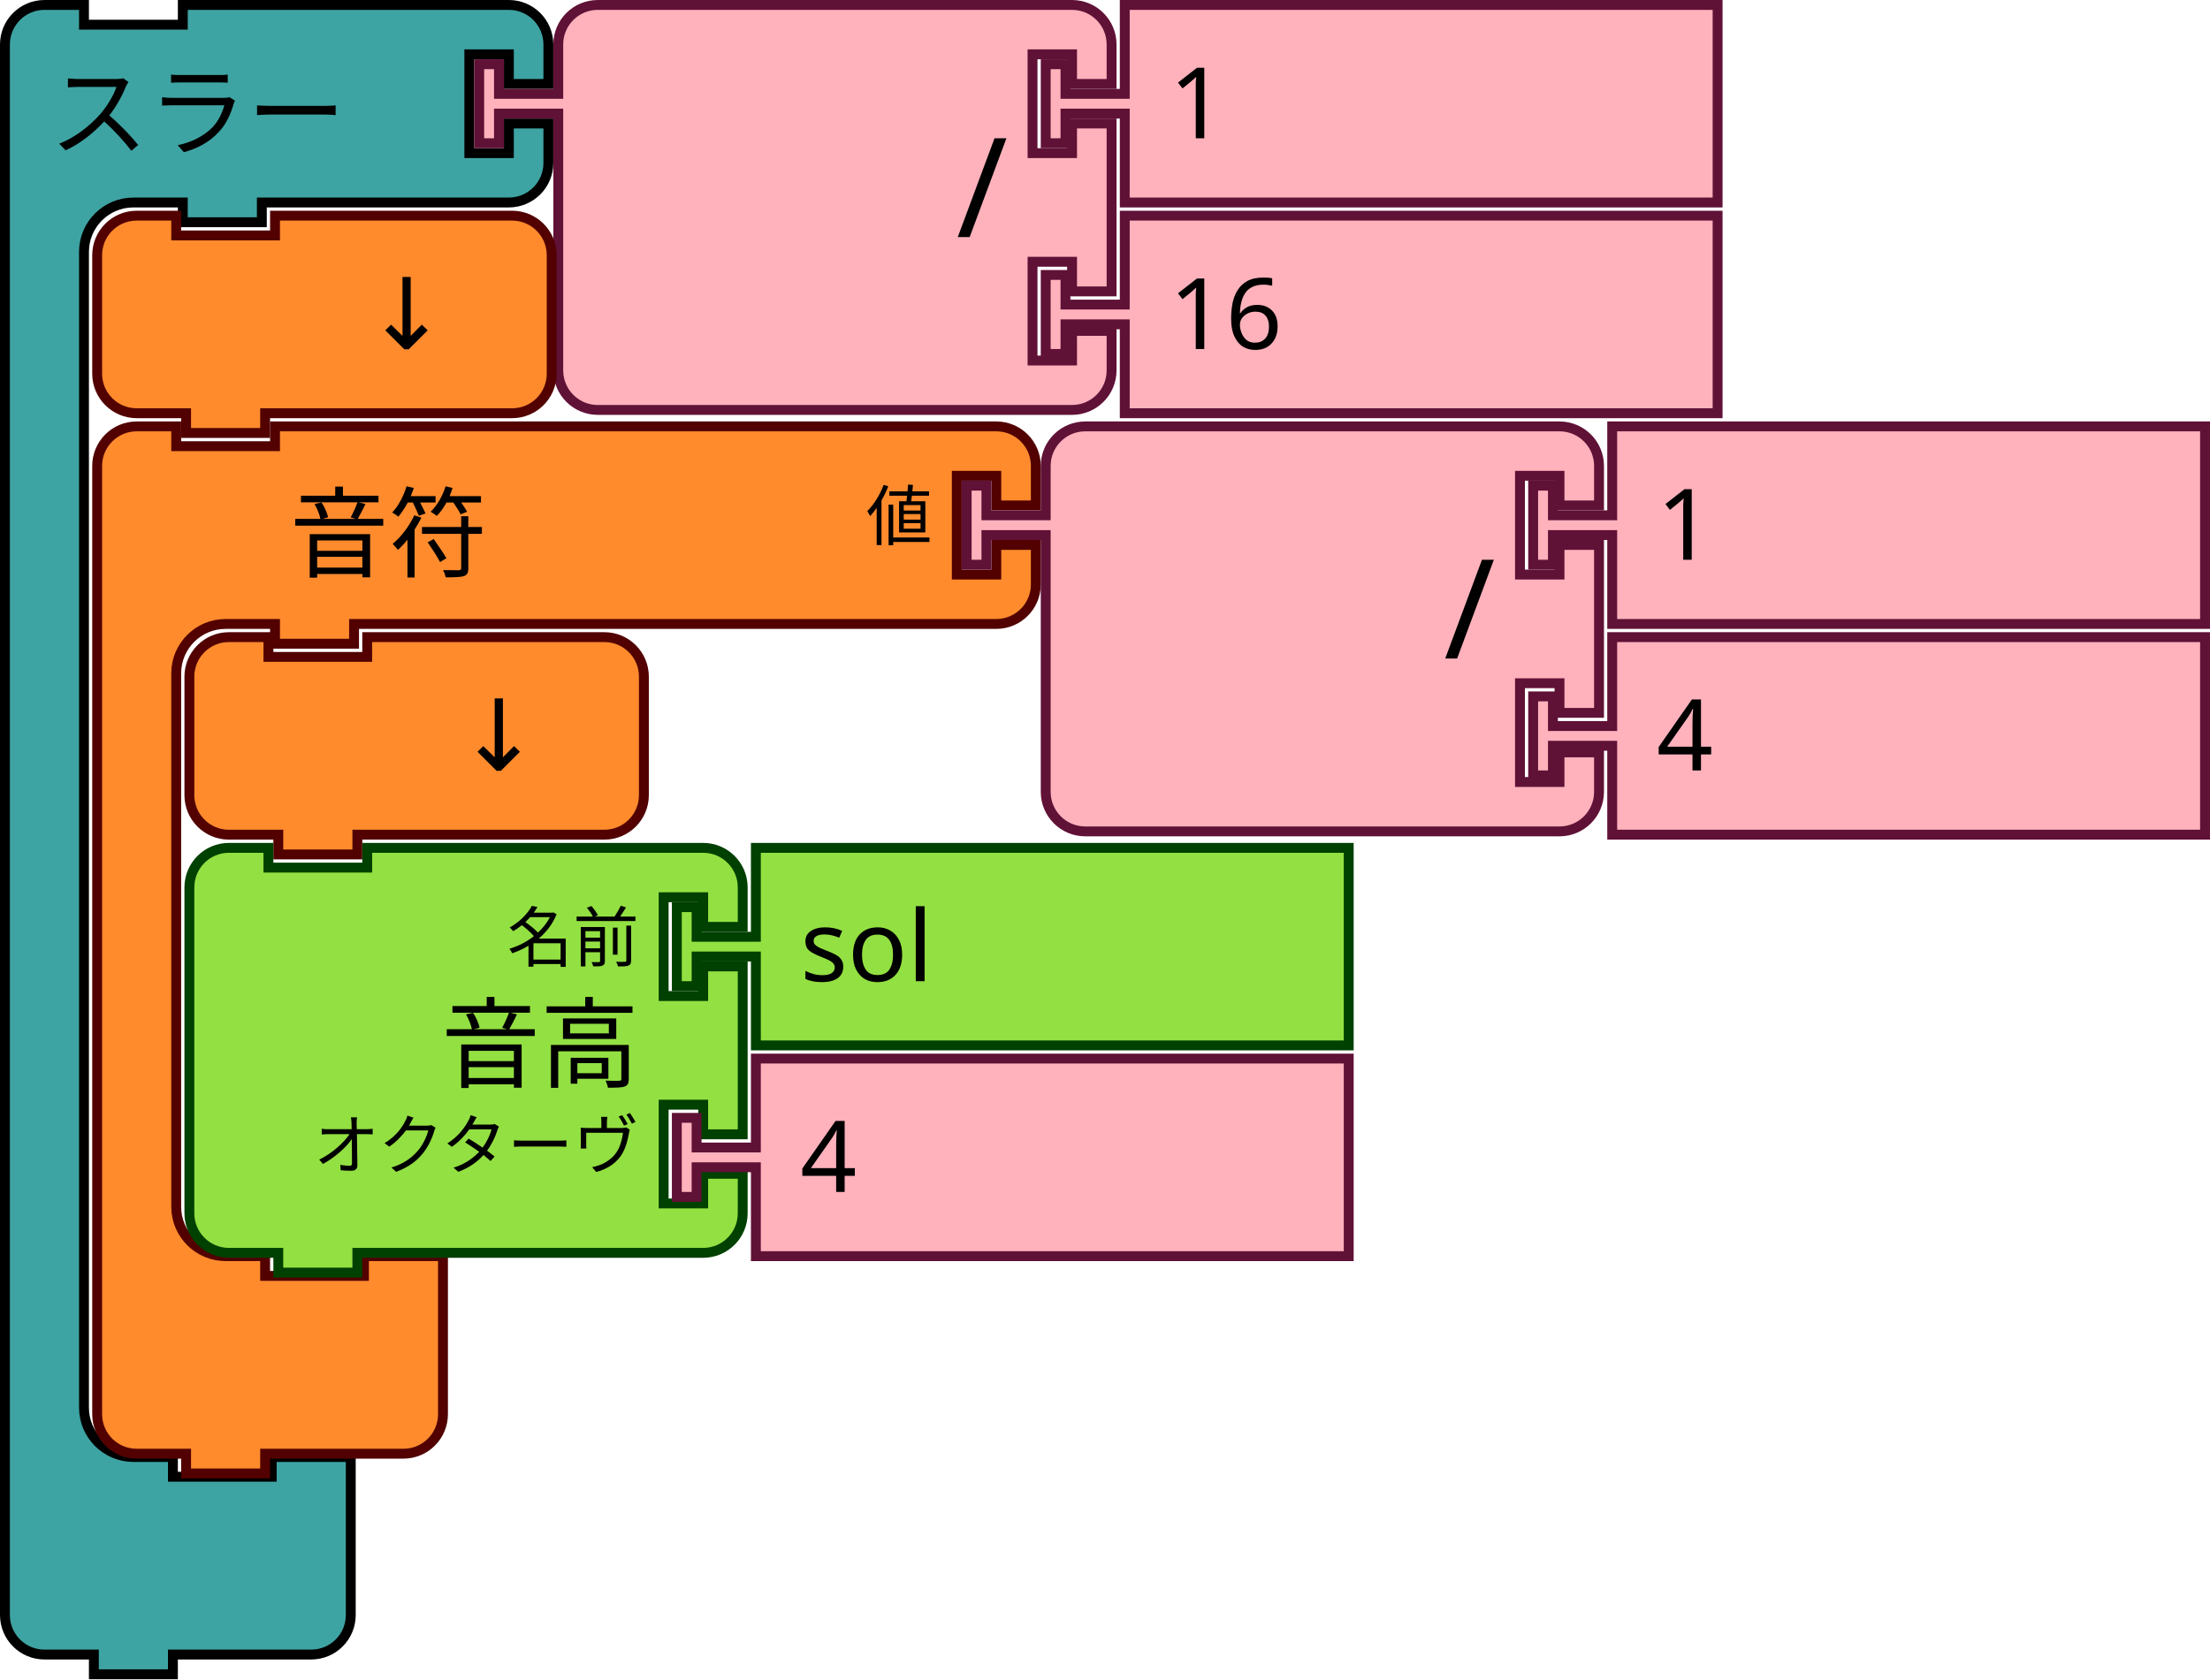
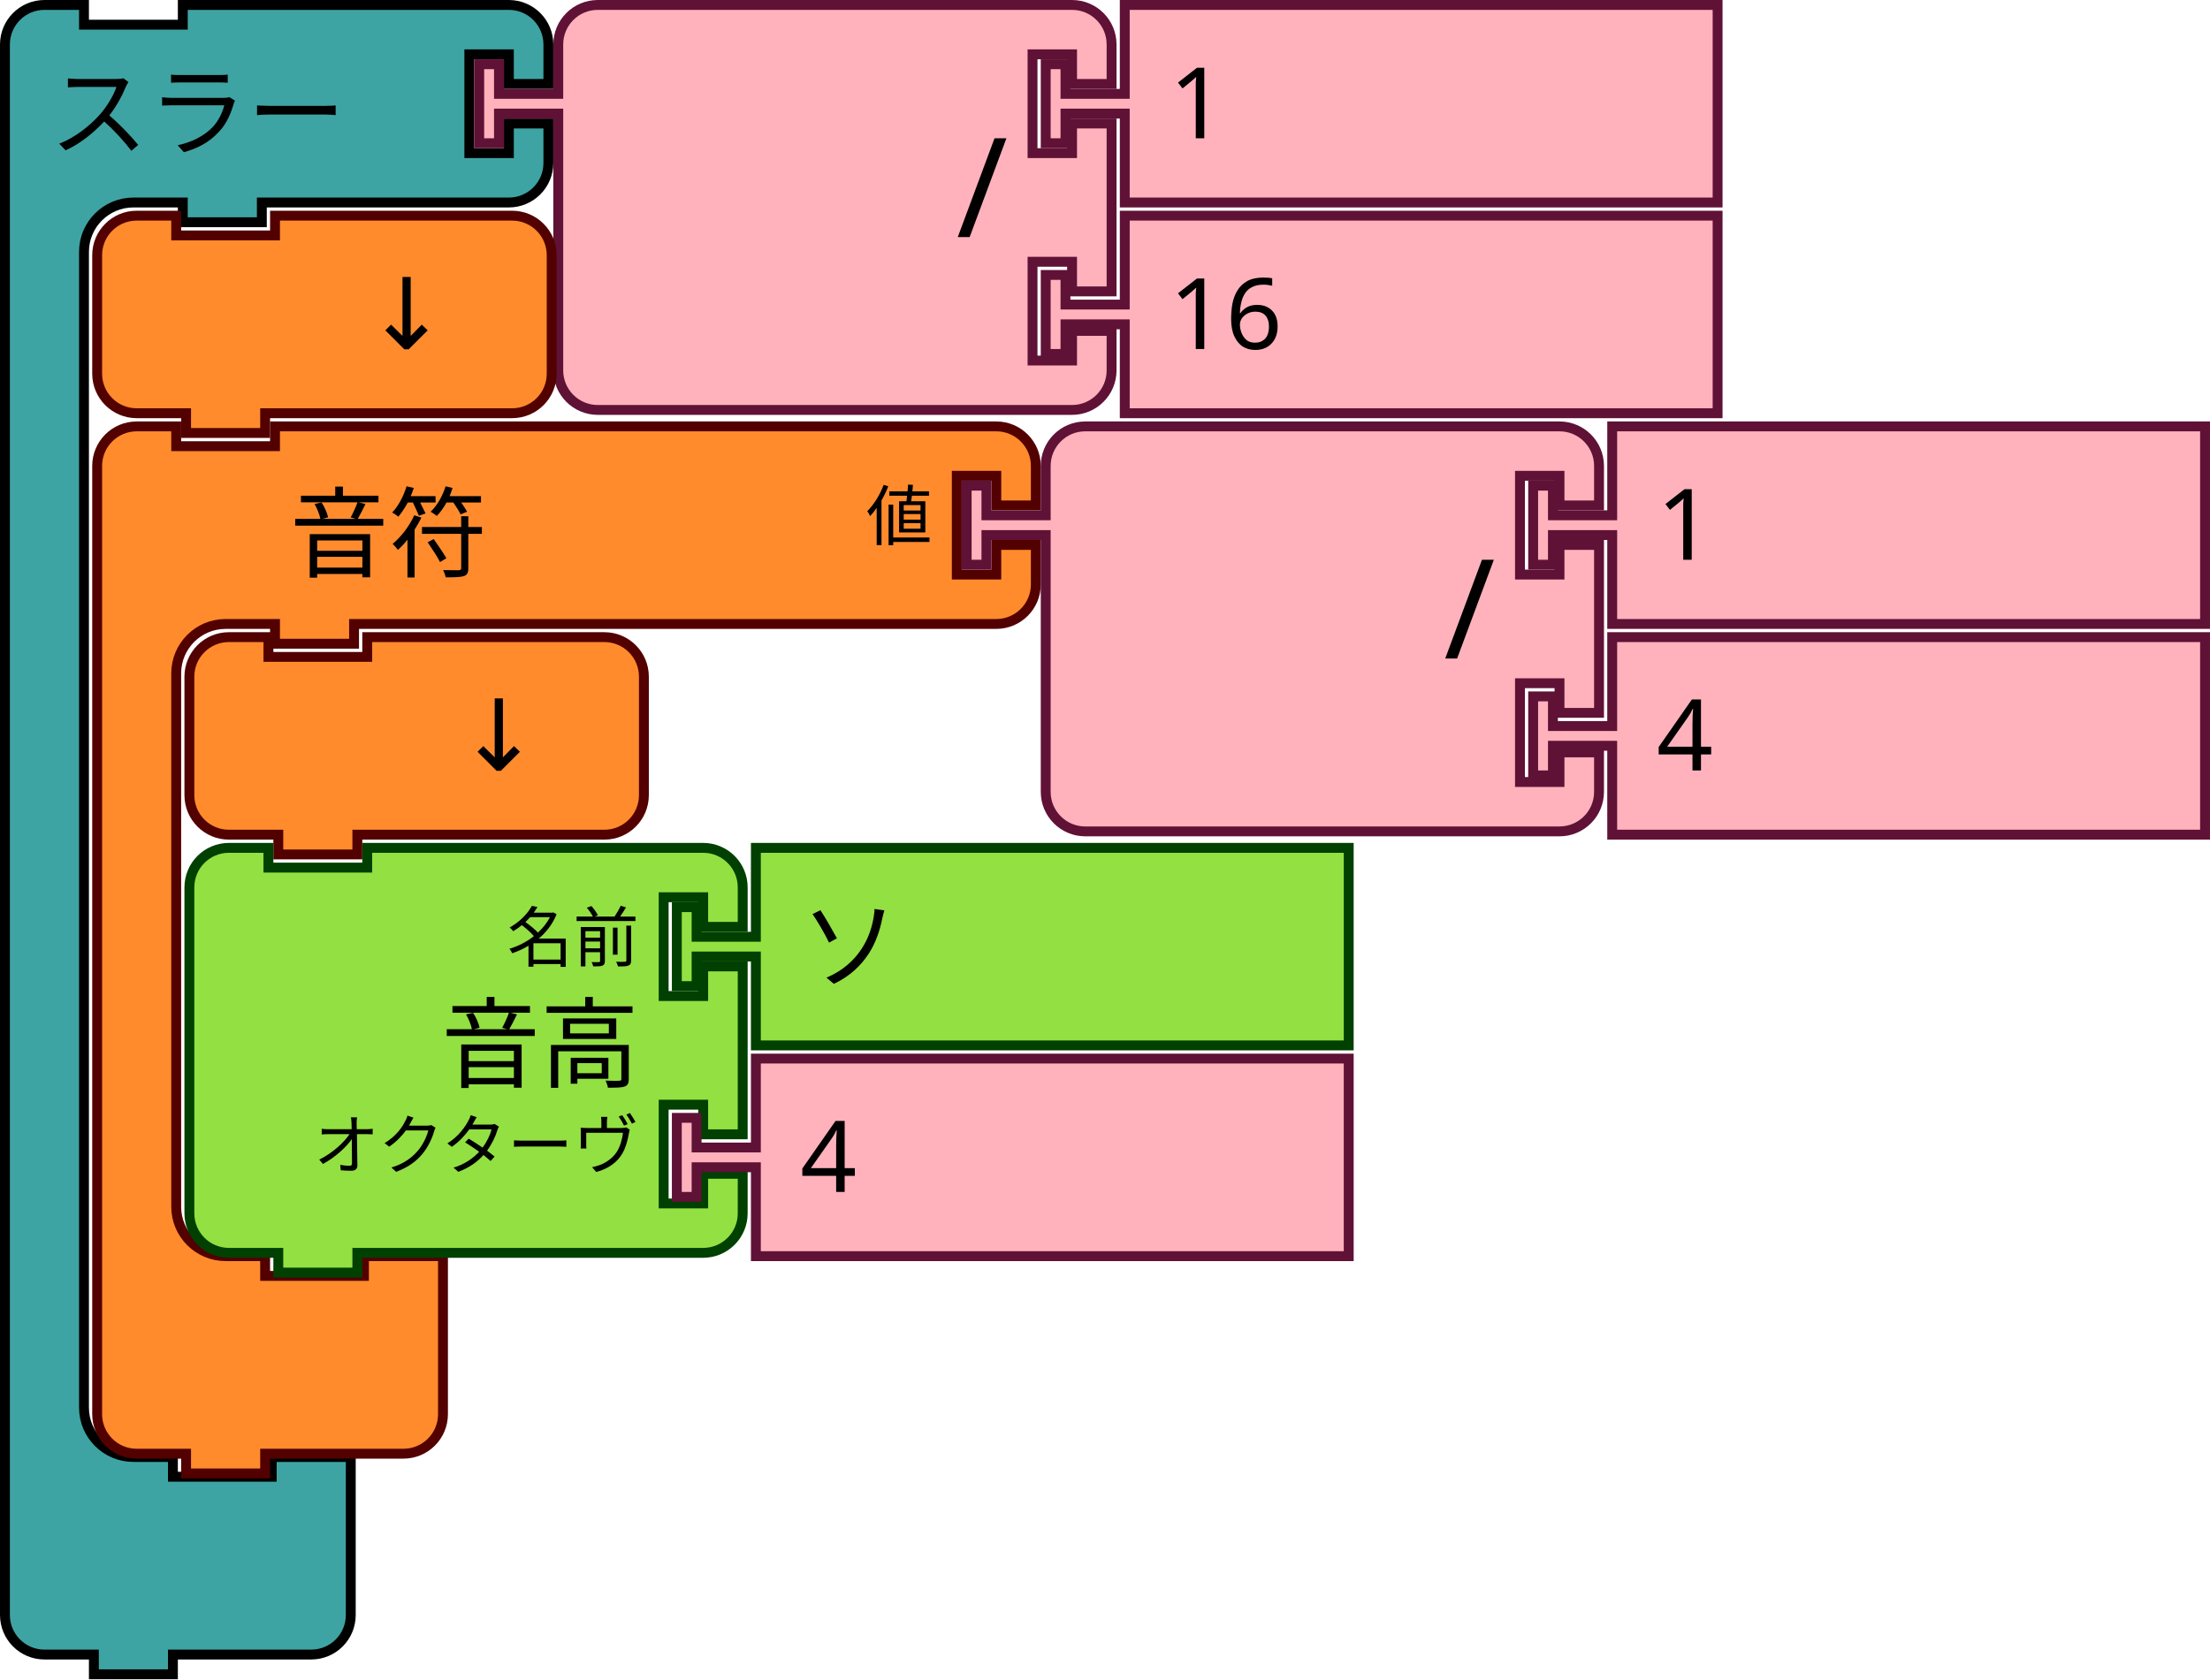
<svg xmlns="http://www.w3.org/2000/svg" width="88.768mm" height="67.469mm" viewBox="0 0 88.768 67.469" version="1.1" id="svg1368">
  <defs id="defs1362" />
  <g id="layer1" transform="translate(257.5624,81.44866)">
    <g id="g110" transform="matrix(0.2645833,0,0,0.2645833,-257.5624,-81.44866)">
      <g transform="scale(1.5)" id="g108">
        <path d="m 0.5,8.5 v -4 a 4,4 90 0 1 4,-4 h 4 v 2 h 10 v -2 h 9 20 4 a 4,4 90 0 1 4,4 v 4 h -4 v -3 h -4 v 10 h 4 v -3 h 4 v 4 a 4,4 90 0 1 -4,4 h -4 -20 -1 v 2 h -8 v -2 h -1 -4 a 5,5 90 0 0 -5,5 v 4 4 105 4 a 5,5 90 0 0 5,5 h 4 v 2 h 10 v -2 h 8 v 6 6 4 a 4,4 90 0 1 -4,4 h -4 -9 -1 v 2 h -8 v -2 h -1 -4 a 4,4 90 0 1 -4,-4 v -4 z" style="fill:#3ea4a3;fill-opacity:1;stroke:#000000;stroke-width:1;stroke-linecap:round;stroke-opacity:1" id="path98" />
        <text style="font-size:10px;font-family:sans-serif;text-anchor:start;fill:#000000" id="text102">
          <tspan x="5" y="15" id="tspan100">スラー</tspan>
        </text>
        <text style="font-size:6.667px;font-family:sans-serif;text-anchor:end;fill:#000000" id="text106">
          <tspan x="45" y="12" id="tspan104" />
        </text>
      </g>
    </g>
    <g transform="matrix(0.2645833,0,0,0.2645833,-238.5124,-81.44866)" id="g128">
      <g transform="scale(1.5)" id="g126">
        <path d="m 8.5,8.5 v -4 a 4,4 90 0 1 4,-4 h 4 10 30 4 a 4,4 90 0 1 4,4 v 4 h -4 v -3 h -4 v 10 h 4 v -3 h 4 v 17 h -4 v -3 h -4 v 10 h 4 v -3 h 4 v 4 a 4,4 90 0 1 -4,4 h -4 -30 -10 -4 a 4,4 90 0 1 -4,-4 v -4 -21 -1 h -6 v 3 h -2 v -8 h 2 v 3 h 6 z" style="fill:#ffb2bc;fill-opacity:1;stroke:#601136;stroke-width:1;stroke-linecap:round;stroke-opacity:1" id="path112" />
        <text style="font-size:14px;font-family:sans-serif;text-anchor:end;fill:#000000" id="text116">
          <tspan x="54" y="24" id="tspan114">/</tspan>
        </text>
        <text style="font-size:9.333px;font-family:sans-serif;text-anchor:end;fill:#000000" id="text120">
          <tspan x="54" y="12" id="tspan118" />
        </text>
        <text style="font-size:9.333px;font-family:sans-serif;text-anchor:end;fill:#000000" id="text124">
          <tspan x="54" y="33" id="tspan122" />
        </text>
      </g>
    </g>
    <g transform="matrix(0.2645833,0,0,0.2645833,-215.7583,-81.44866)" id="g138">
      <g transform="scale(1.5)" id="g136">
        <path d="m 8.5,0.5 h 60 v 20 h -60 v -8 -1 h -6 v 3 h -2 v -8 h 2 v 3 h 6 v -1 z" style="fill:#ffb2bc;fill-opacity:1;stroke:#601136;stroke-width:1;stroke-linecap:round;stroke-opacity:1" id="path130" />
        <text style="font-size:10px;font-family:sans-serif;text-anchor:start;fill:#000000" id="text134">
          <tspan x="13" y="14" id="tspan132">1</tspan>
        </text>
      </g>
    </g>
    <g transform="matrix(0.2645833,0,0,0.2645833,-215.7583,-72.98199)" id="g148">
      <g transform="scale(1.5)" id="g146">
        <path d="m 8.5,0.5 h 60 v 20 h -60 v -8 -1 h -6 v 3 h -2 v -8 h 2 v 3 h 6 v -1 z" style="fill:#ffb2bc;fill-opacity:1;stroke:#601136;stroke-width:1;stroke-linecap:round;stroke-opacity:1" id="path140" />
        <text style="font-size:10px;font-family:sans-serif;text-anchor:start;fill:#000000" id="text144">
          <tspan x="13" y="14" id="tspan142">16</tspan>
        </text>
      </g>
    </g>
    <g transform="matrix(0.2645833,0,0,0.2645833,-253.8583,-72.98199)" id="g158">
      <g transform="scale(1.5)" id="g156">
        <path d="m 0.5,8.5 v -4 a 4,4 90 0 1 4,-4 h 4 v 2 h 10 v -2 h 20 4 a 4,4 90 0 1 4,4 v 4 4 4 a 4,4 90 0 1 -4,4 h -4 -20 -1 v 2 h -8 v -2 h -1 -4 a 4,4 90 0 1 -4,-4 v -4 z" style="fill:#ff8b2d;fill-opacity:1;stroke:#520000;stroke-width:1;stroke-linecap:round;stroke-opacity:1" id="path150" />
        <text style="font-size:10px;font-family:sans-serif;text-anchor:end;fill:#000000" id="text154">
          <tspan x="36" y="14" id="tspan152">↓</tspan>
        </text>
      </g>
    </g>
    <g transform="matrix(0.2645833,0,0,0.2645833,-253.8583,-64.51533)" id="g372">
      <g transform="scale(1.5)" id="g370">
        <path d="m 0.5,8.5 v -4 a 4,4 90 0 1 4,-4 h 4 v 2 h 10 v -2 h 9 60 4 a 4,4 90 0 1 4,4 v 4 h -4 v -3 h -4 v 10 h 4 v -3 h 4 v 4 a 4,4 90 0 1 -4,4 h -4 -60 -1 v 2 h -8 v -2 h -1 -4 a 5,5 90 0 0 -5,5 v 4 4 42 4 a 5,5 90 0 0 5,5 h 4 v 2 h 10 v -2 h 8 v 6 6 4 a 4,4 90 0 1 -4,4 h -4 -9 -1 v 2 h -8 v -2 h -1 -4 a 4,4 90 0 1 -4,-4 v -4 z" style="fill:#ff8b2d;fill-opacity:1;stroke:#520000;stroke-width:1;stroke-linecap:round;stroke-opacity:1" id="path360" />
        <text style="font-size:10px;font-family:sans-serif;text-anchor:start;fill:#000000" id="text364">
          <tspan x="20" y="15" id="tspan362">音符</tspan>
        </text>
        <text style="font-size:6.667px;font-family:sans-serif;text-anchor:end;fill:#000000" id="text368">
          <tspan x="85" y="12" id="tspan366">値</tspan>
        </text>
      </g>
    </g>
    <g transform="matrix(0.2645833,0,0,0.2645833,-218.9333,-64.51533)" id="g390">
      <g transform="scale(1.5)" id="g388">
        <path d="m 8.5,8.5 v -4 a 4,4 90 0 1 4,-4 h 4 10 30 4 a 4,4 90 0 1 4,4 v 4 h -4 v -3 h -4 v 10 h 4 v -3 h 4 v 17 h -4 v -3 h -4 v 10 h 4 v -3 h 4 v 4 a 4,4 90 0 1 -4,4 h -4 -30 -10 -4 a 4,4 90 0 1 -4,-4 v -4 -21 -1 h -6 v 3 h -2 v -8 h 2 v 3 h 6 z" style="fill:#ffb2bc;fill-opacity:1;stroke:#601136;stroke-width:1;stroke-linecap:round;stroke-opacity:1" id="path374" />
        <text style="font-size:14px;font-family:sans-serif;text-anchor:end;fill:#000000" id="text378">
          <tspan x="54" y="24" id="tspan376">/</tspan>
        </text>
        <text style="font-size:9.333px;font-family:sans-serif;text-anchor:end;fill:#000000" id="text382">
          <tspan x="54" y="12" id="tspan380" />
        </text>
        <text style="font-size:9.333px;font-family:sans-serif;text-anchor:end;fill:#000000" id="text386">
          <tspan x="54" y="33" id="tspan384" />
        </text>
      </g>
    </g>
    <g transform="matrix(0.2645833,0,0,0.2645833,-196.1791,-64.51533)" id="g400">
      <g transform="scale(1.5)" id="g398">
        <path d="m 8.5,0.5 h 60 v 20 h -60 v -8 -1 h -6 v 3 h -2 v -8 h 2 v 3 h 6 v -1 z" style="fill:#ffb2bc;fill-opacity:1;stroke:#601136;stroke-width:1;stroke-linecap:round;stroke-opacity:1" id="path392" />
        <text style="font-size:10px;font-family:sans-serif;text-anchor:start;fill:#000000" id="text396">
          <tspan x="13" y="14" id="tspan394">1</tspan>
        </text>
      </g>
    </g>
    <g transform="matrix(0.2645833,0,0,0.2645833,-196.1791,-56.04866)" id="g410">
      <g transform="scale(1.5)" id="g408">
        <path d="m 8.5,0.5 h 60 v 20 h -60 v -8 -1 h -6 v 3 h -2 v -8 h 2 v 3 h 6 v -1 z" style="fill:#ffb2bc;fill-opacity:1;stroke:#601136;stroke-width:1;stroke-linecap:round;stroke-opacity:1" id="path402" />
        <text style="font-size:10px;font-family:sans-serif;text-anchor:start;fill:#000000" id="text406">
          <tspan x="13" y="14" id="tspan404">4</tspan>
        </text>
      </g>
    </g>
    <g transform="matrix(0.2645833,0,0,0.2645833,-250.1541,-56.04866)" id="g420">
      <g transform="scale(1.5)" id="g418">
        <path d="m 0.5,8.5 v -4 a 4,4 90 0 1 4,-4 h 4 v 2 h 10 v -2 h 20 4 a 4,4 90 0 1 4,4 v 4 4 4 a 4,4 90 0 1 -4,4 h -4 -20 -1 v 2 h -8 v -2 h -1 -4 a 4,4 90 0 1 -4,-4 v -4 z" style="fill:#ff8b2d;fill-opacity:1;stroke:#520000;stroke-width:1;stroke-linecap:round;stroke-opacity:1" id="path412" />
        <text style="font-size:10px;font-family:sans-serif;text-anchor:end;fill:#000000" id="text416">
          <tspan x="36" y="14" id="tspan414">↓</tspan>
        </text>
      </g>
    </g>
    <g transform="matrix(0.2645833,0,0,0.2645833,-250.1541,-47.58199)" id="g438">
      <g transform="scale(1.5)" id="g436">
        <path d="m 0.5,8.5 v -4 a 4,4 90 0 1 4,-4 h 4 v 2 h 10 v -2 h 30 4 a 4,4 90 0 1 4,4 v 4 h -4 v -3 h -4 v 10 h 4 v -3 h 4 v 17 h -4 v -3 h -4 v 10 h 4 v -3 h 4 v 4 a 4,4 90 0 1 -4,4 h -4 -30 -1 v 2 h -8 v -2 h -1 -4 a 4,4 90 0 1 -4,-4 v -4 -21 z" style="fill:#93e042;fill-opacity:1;stroke:#004000;stroke-width:1;stroke-linecap:round;stroke-opacity:1" id="path422" />
        <text style="font-size:10px;font-family:sans-serif;text-anchor:end;fill:#000000" id="text426">
          <tspan x="46" y="24" id="tspan424">音高</tspan>
        </text>
        <text style="font-size:6.667px;font-family:sans-serif;text-anchor:end;fill:#000000" id="text430">
          <tspan x="46" y="12" id="tspan428">名前</tspan>
        </text>
        <text style="font-size:6.667px;font-family:sans-serif;text-anchor:end;fill:#000000" id="text434">
          <tspan x="46" y="33" id="tspan432">オクターヴ</tspan>
        </text>
      </g>
    </g>
    <g transform="matrix(0.2645833,0,0,0.2645833,-230.5749,-47.58199)" id="g448">
      <g transform="scale(1.5)" id="g446">
        <path d="m 8.5,0.5 h 60 v 20 h -60 v -8 -1 h -6 v 3 h -2 v -8 h 2 v 3 h 6 v -1 z" style="fill:#93e042;fill-opacity:1;stroke:#004000;stroke-width:1;stroke-linecap:round;stroke-opacity:1" id="path440" />
        <text style="font-size:10px;font-family:sans-serif;text-anchor:start;fill:#000000" id="text444">
-           <tspan x="13" y="14" id="tspan442">sol</tspan>
+           <tspan x="13" y="14" id="tspan442">ソ</tspan>
        </text>
      </g>
    </g>
    <g transform="matrix(0.2645833,0,0,0.2645833,-230.5749,-39.11533)" id="g458">
      <g transform="scale(1.5)" id="g456">
        <path d="m 8.5,0.5 h 60 v 20 h -60 v -8 -1 h -6 v 3 h -2 v -8 h 2 v 3 h 6 v -1 z" style="fill:#ffb2bc;fill-opacity:1;stroke:#601136;stroke-width:1;stroke-linecap:round;stroke-opacity:1" id="path450" />
        <text style="font-size:10px;font-family:sans-serif;text-anchor:start;fill:#000000" id="text454">
          <tspan x="13" y="14" id="tspan452">4</tspan>
        </text>
      </g>
    </g>
  </g>
</svg>
